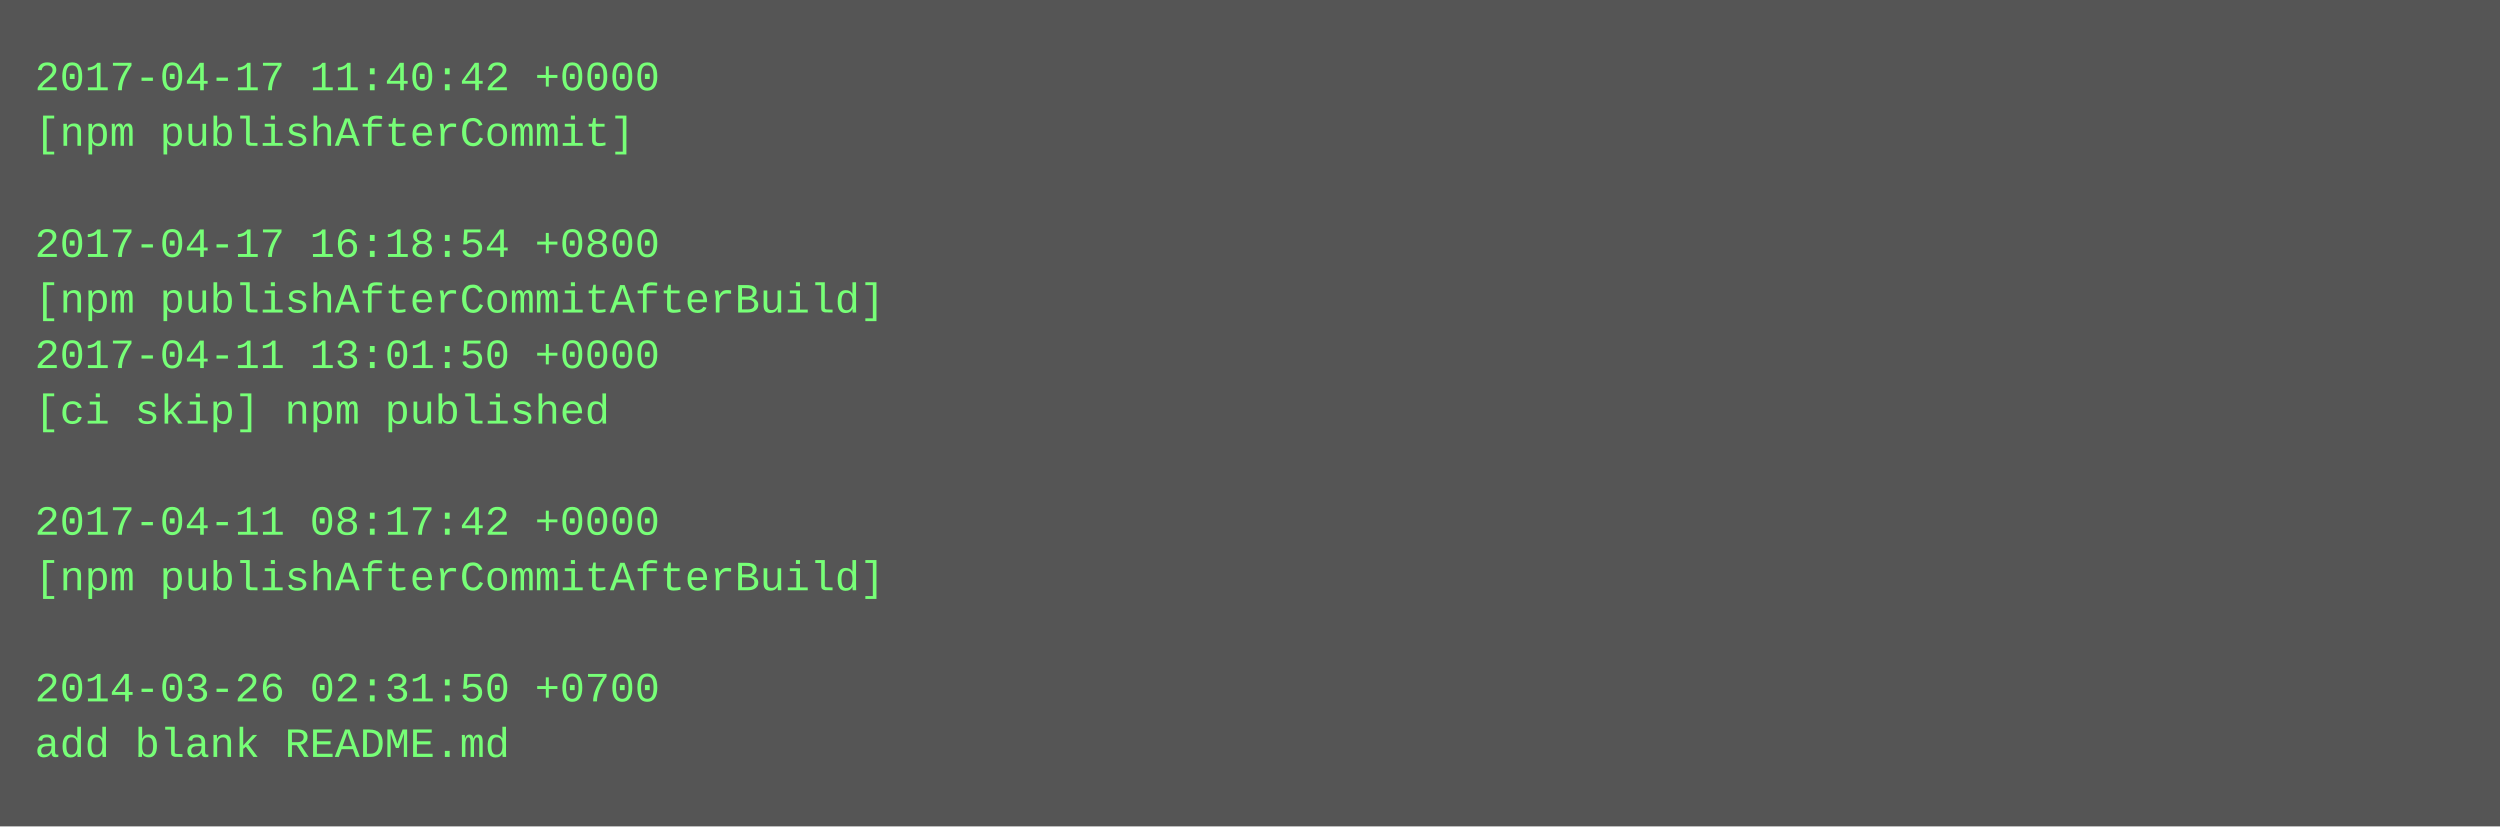
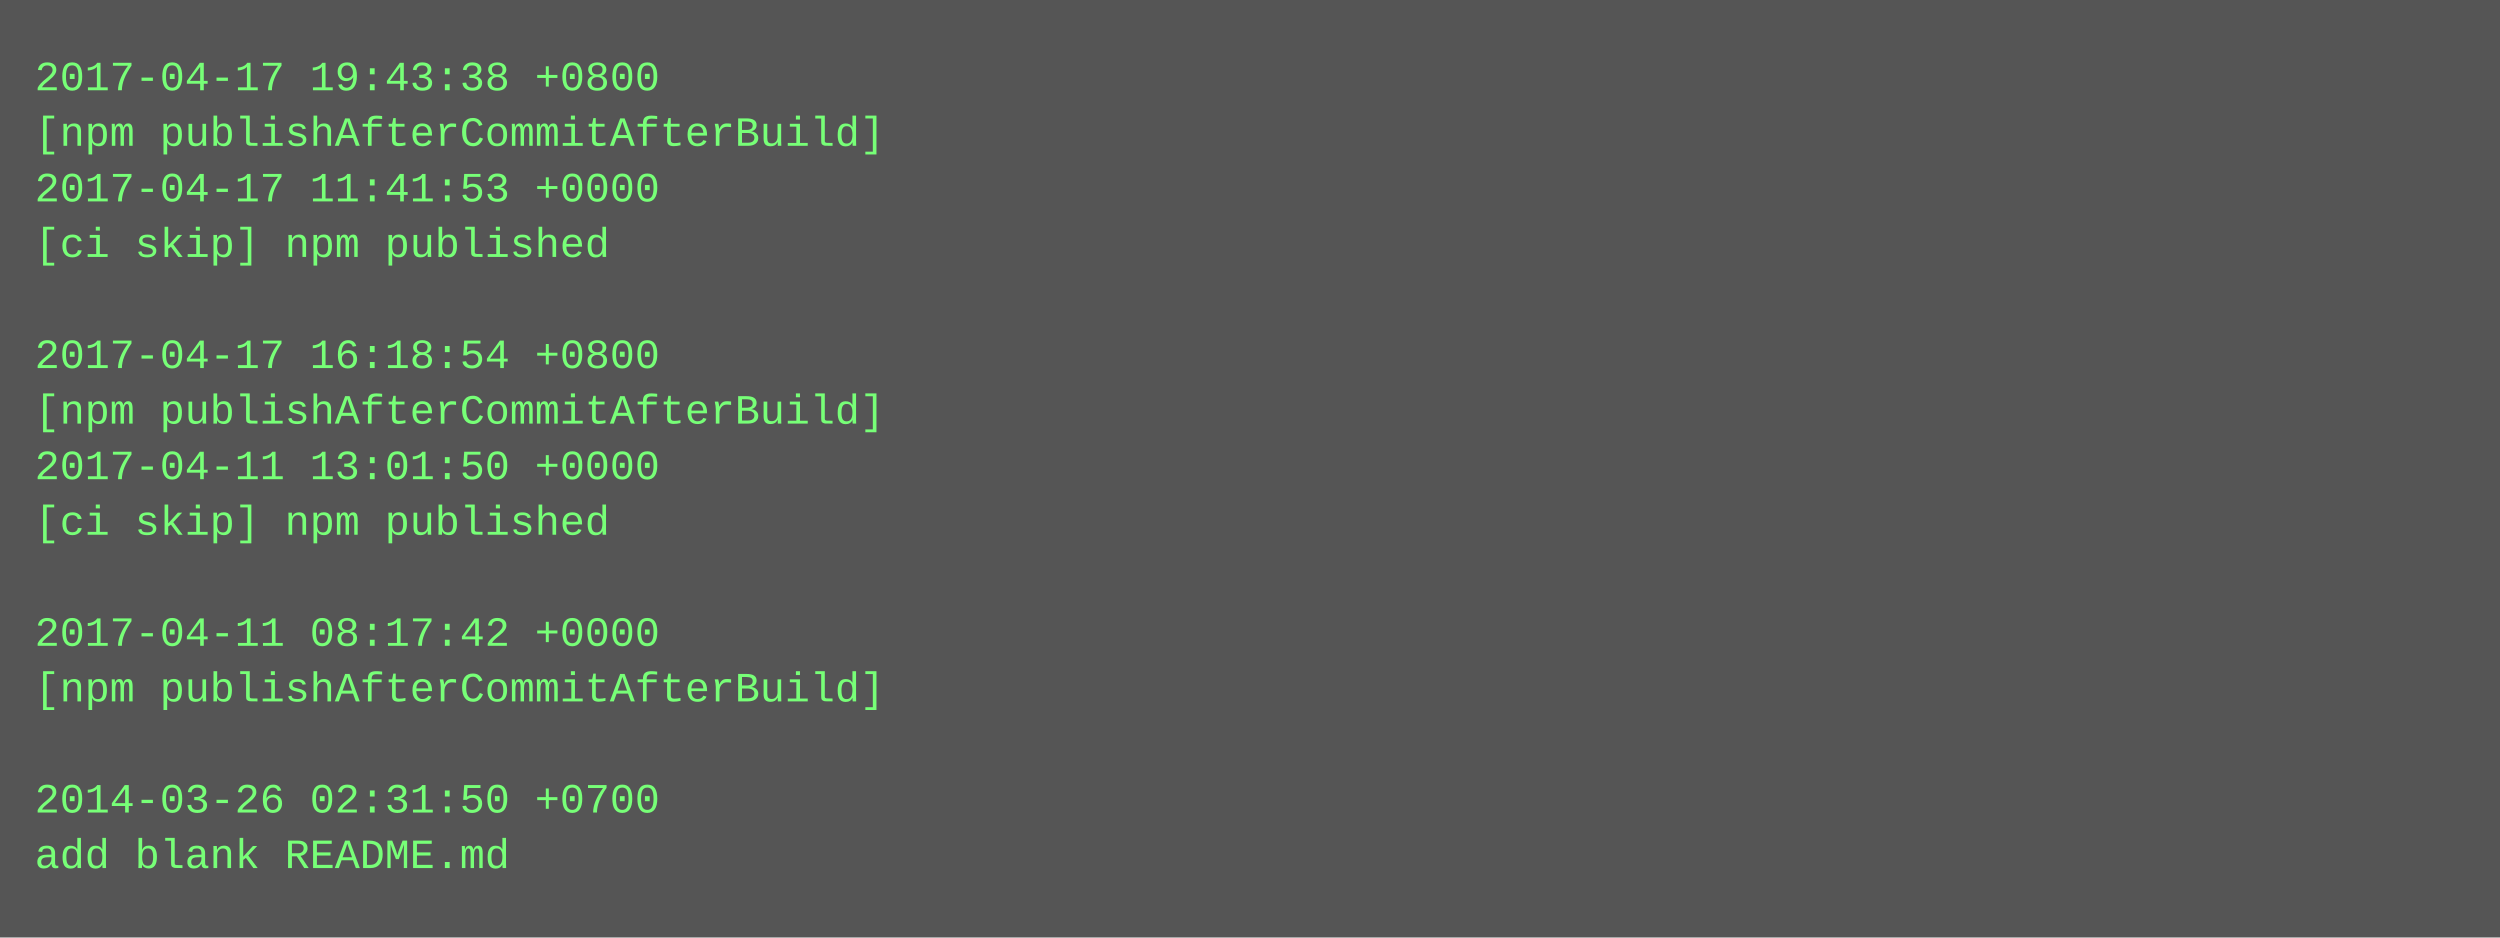
- <svg xmlns="http://www.w3.org/2000/svg" height="238" width="720">
-   <rect height="238" fill="#555" width="720" />
+ <svg xmlns="http://www.w3.org/2000/svg" height="270" width="720">
+   <rect height="270" fill="#555" width="720" />
  <text fill="#7f7" font-family="Courier New" font-size="12" xml:space="preserve">
-     <tspan x="10" y="26">2017-04-17 11:40:42 +0000</tspan>
-     <tspan x="10" y="42">[npm publishAfterCommit]</tspan>
-     <tspan x="10" y="58" />
-     <tspan x="10" y="74">2017-04-17 16:18:54 +0800</tspan>
-     <tspan x="10" y="90">[npm publishAfterCommitAfterBuild]</tspan>
-     <tspan x="10" y="106">2017-04-11 13:01:50 +0000</tspan>
-     <tspan x="10" y="122">[ci skip] npm published</tspan>
-     <tspan x="10" y="138" />
-     <tspan x="10" y="154">2017-04-11 08:17:42 +0000</tspan>
-     <tspan x="10" y="170">[npm publishAfterCommitAfterBuild]</tspan>
-     <tspan x="10" y="186" />
-     <tspan x="10" y="202">2014-03-26 02:31:50 +0700</tspan>
-     <tspan x="10" y="218">add blank README.md</tspan>
+     <tspan x="10" y="26">2017-04-17 19:43:38 +0800</tspan>
+     <tspan x="10" y="42">[npm publishAfterCommitAfterBuild]</tspan>
+     <tspan x="10" y="58">2017-04-17 11:41:53 +0000</tspan>
+     <tspan x="10" y="74">[ci skip] npm published</tspan>
+     <tspan x="10" y="90" />
+     <tspan x="10" y="106">2017-04-17 16:18:54 +0800</tspan>
+     <tspan x="10" y="122">[npm publishAfterCommitAfterBuild]</tspan>
+     <tspan x="10" y="138">2017-04-11 13:01:50 +0000</tspan>
+     <tspan x="10" y="154">[ci skip] npm published</tspan>
+     <tspan x="10" y="170" />
+     <tspan x="10" y="186">2017-04-11 08:17:42 +0000</tspan>
+     <tspan x="10" y="202">[npm publishAfterCommitAfterBuild]</tspan>
+     <tspan x="10" y="218" />
+     <tspan x="10" y="234">2014-03-26 02:31:50 +0700</tspan>
+     <tspan x="10" y="250">add blank README.md</tspan>
  </text>
</svg>
